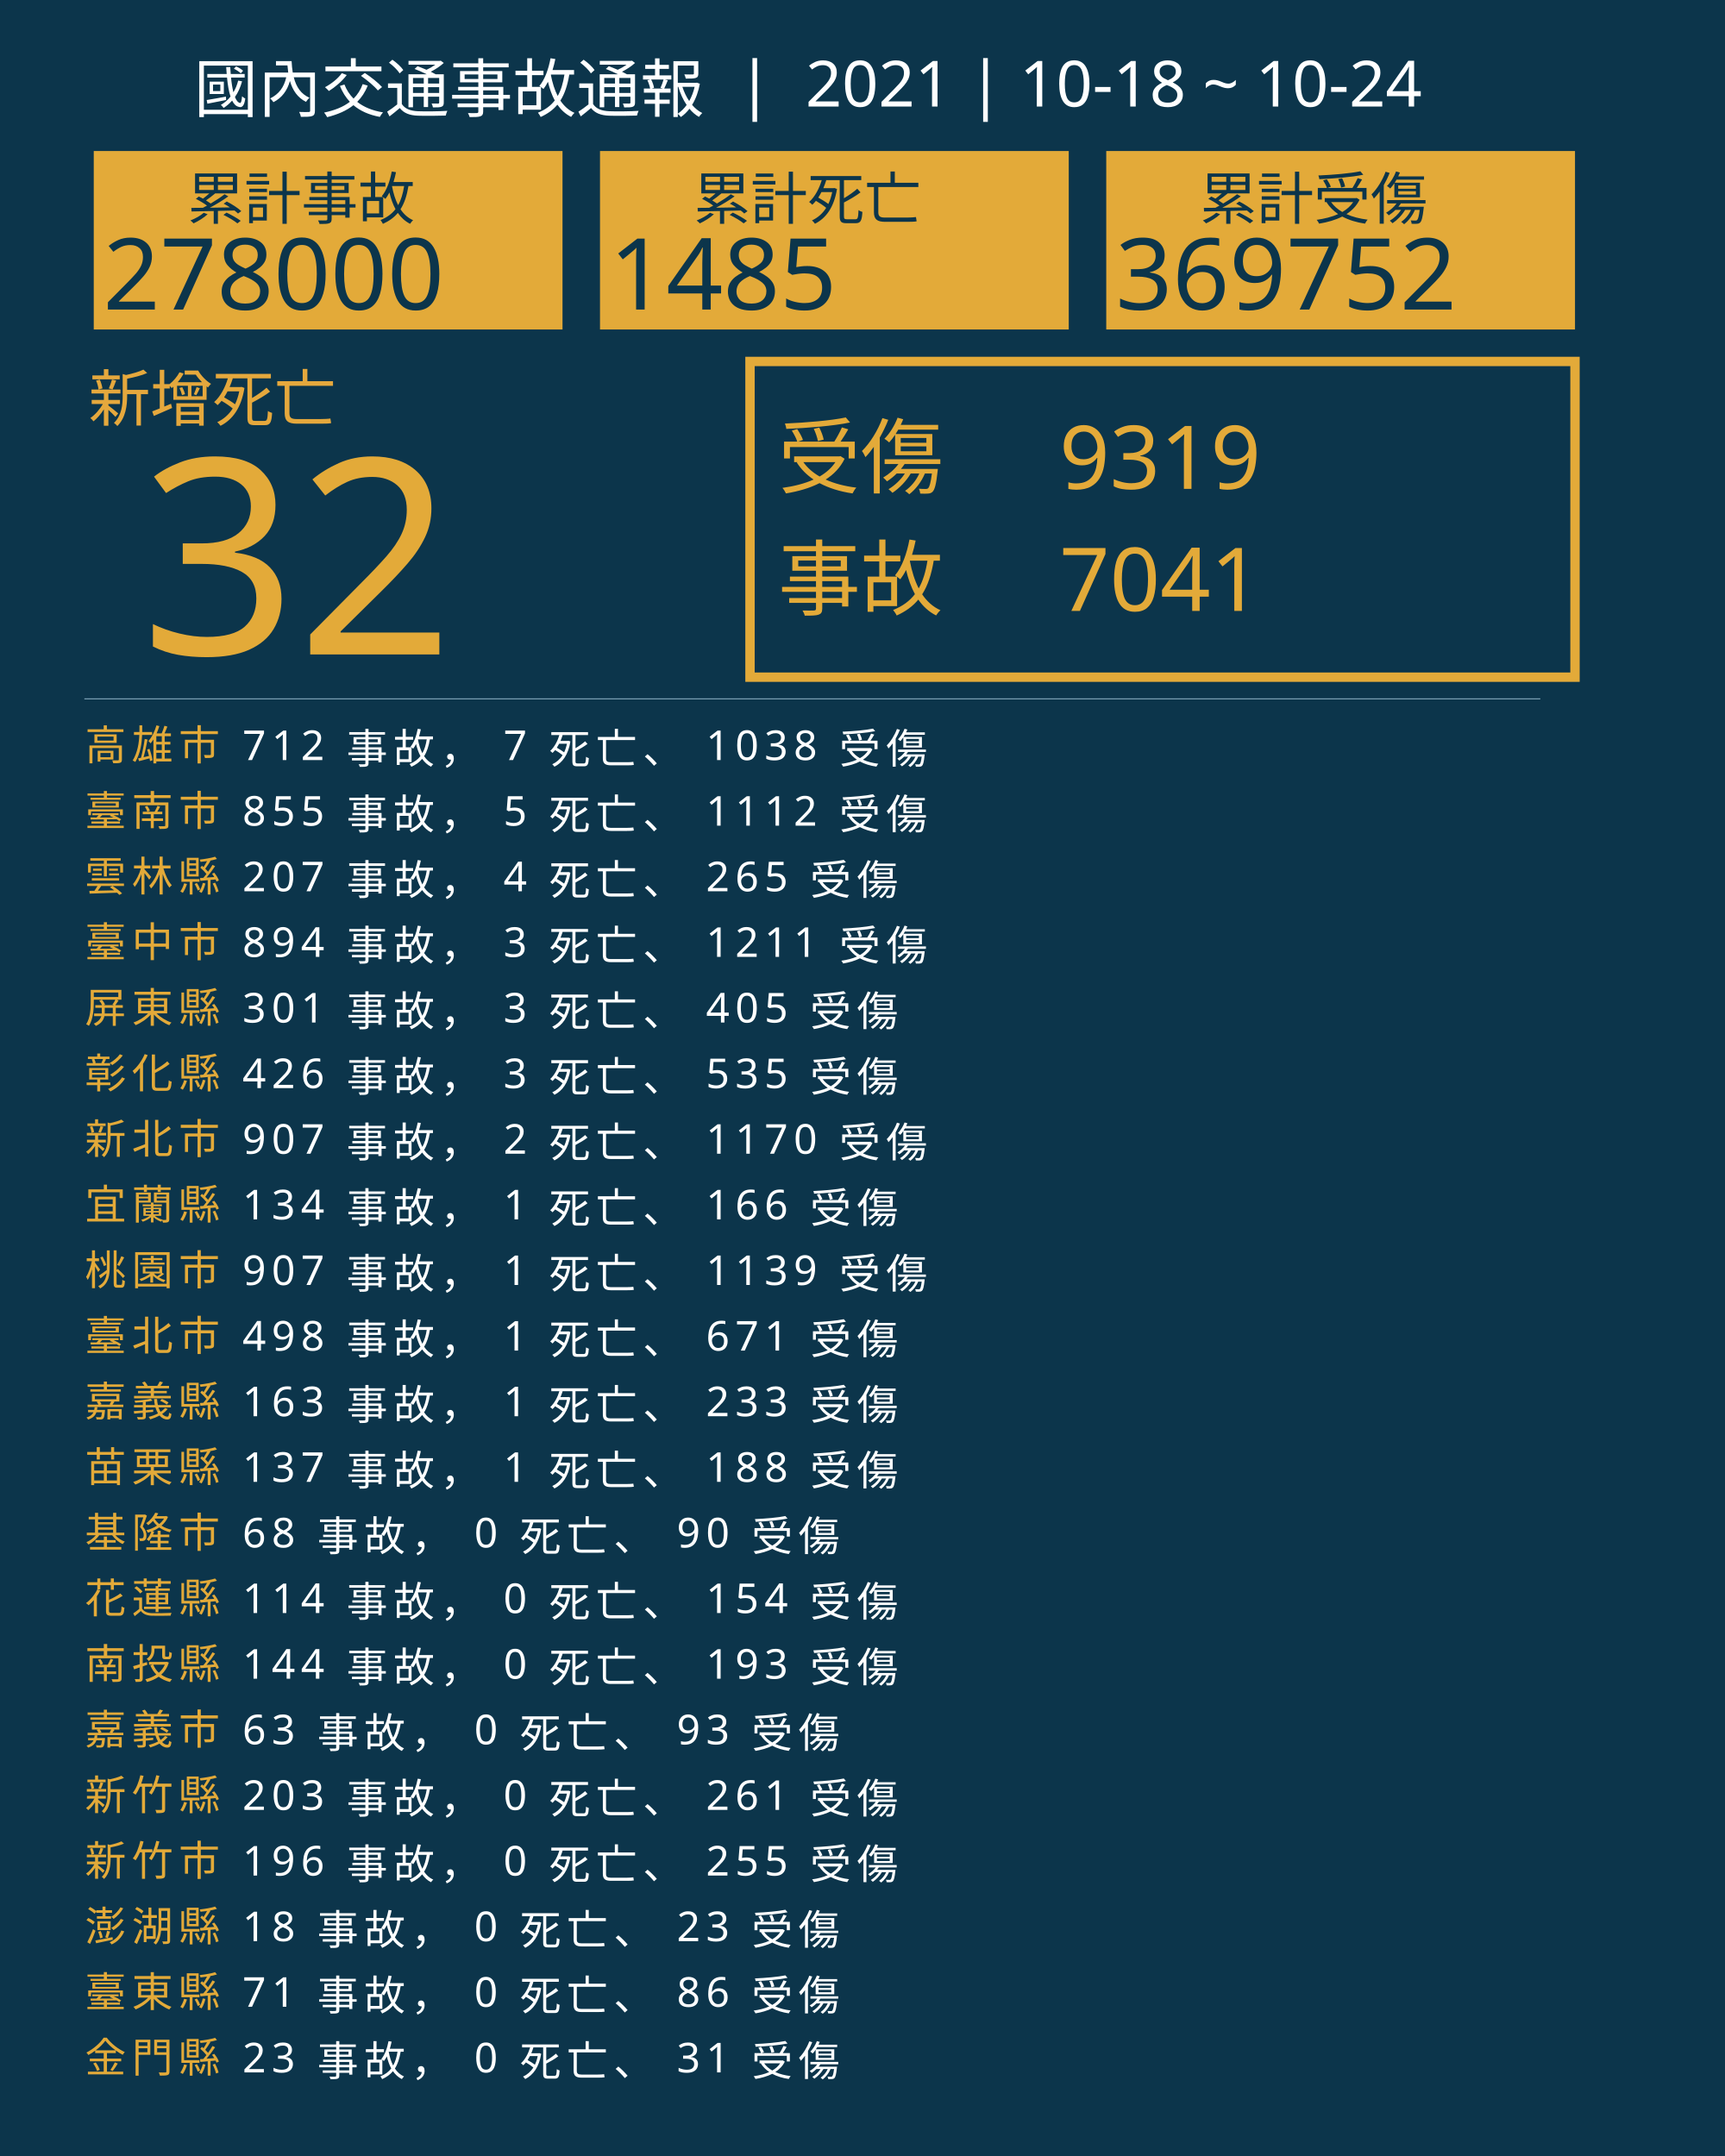
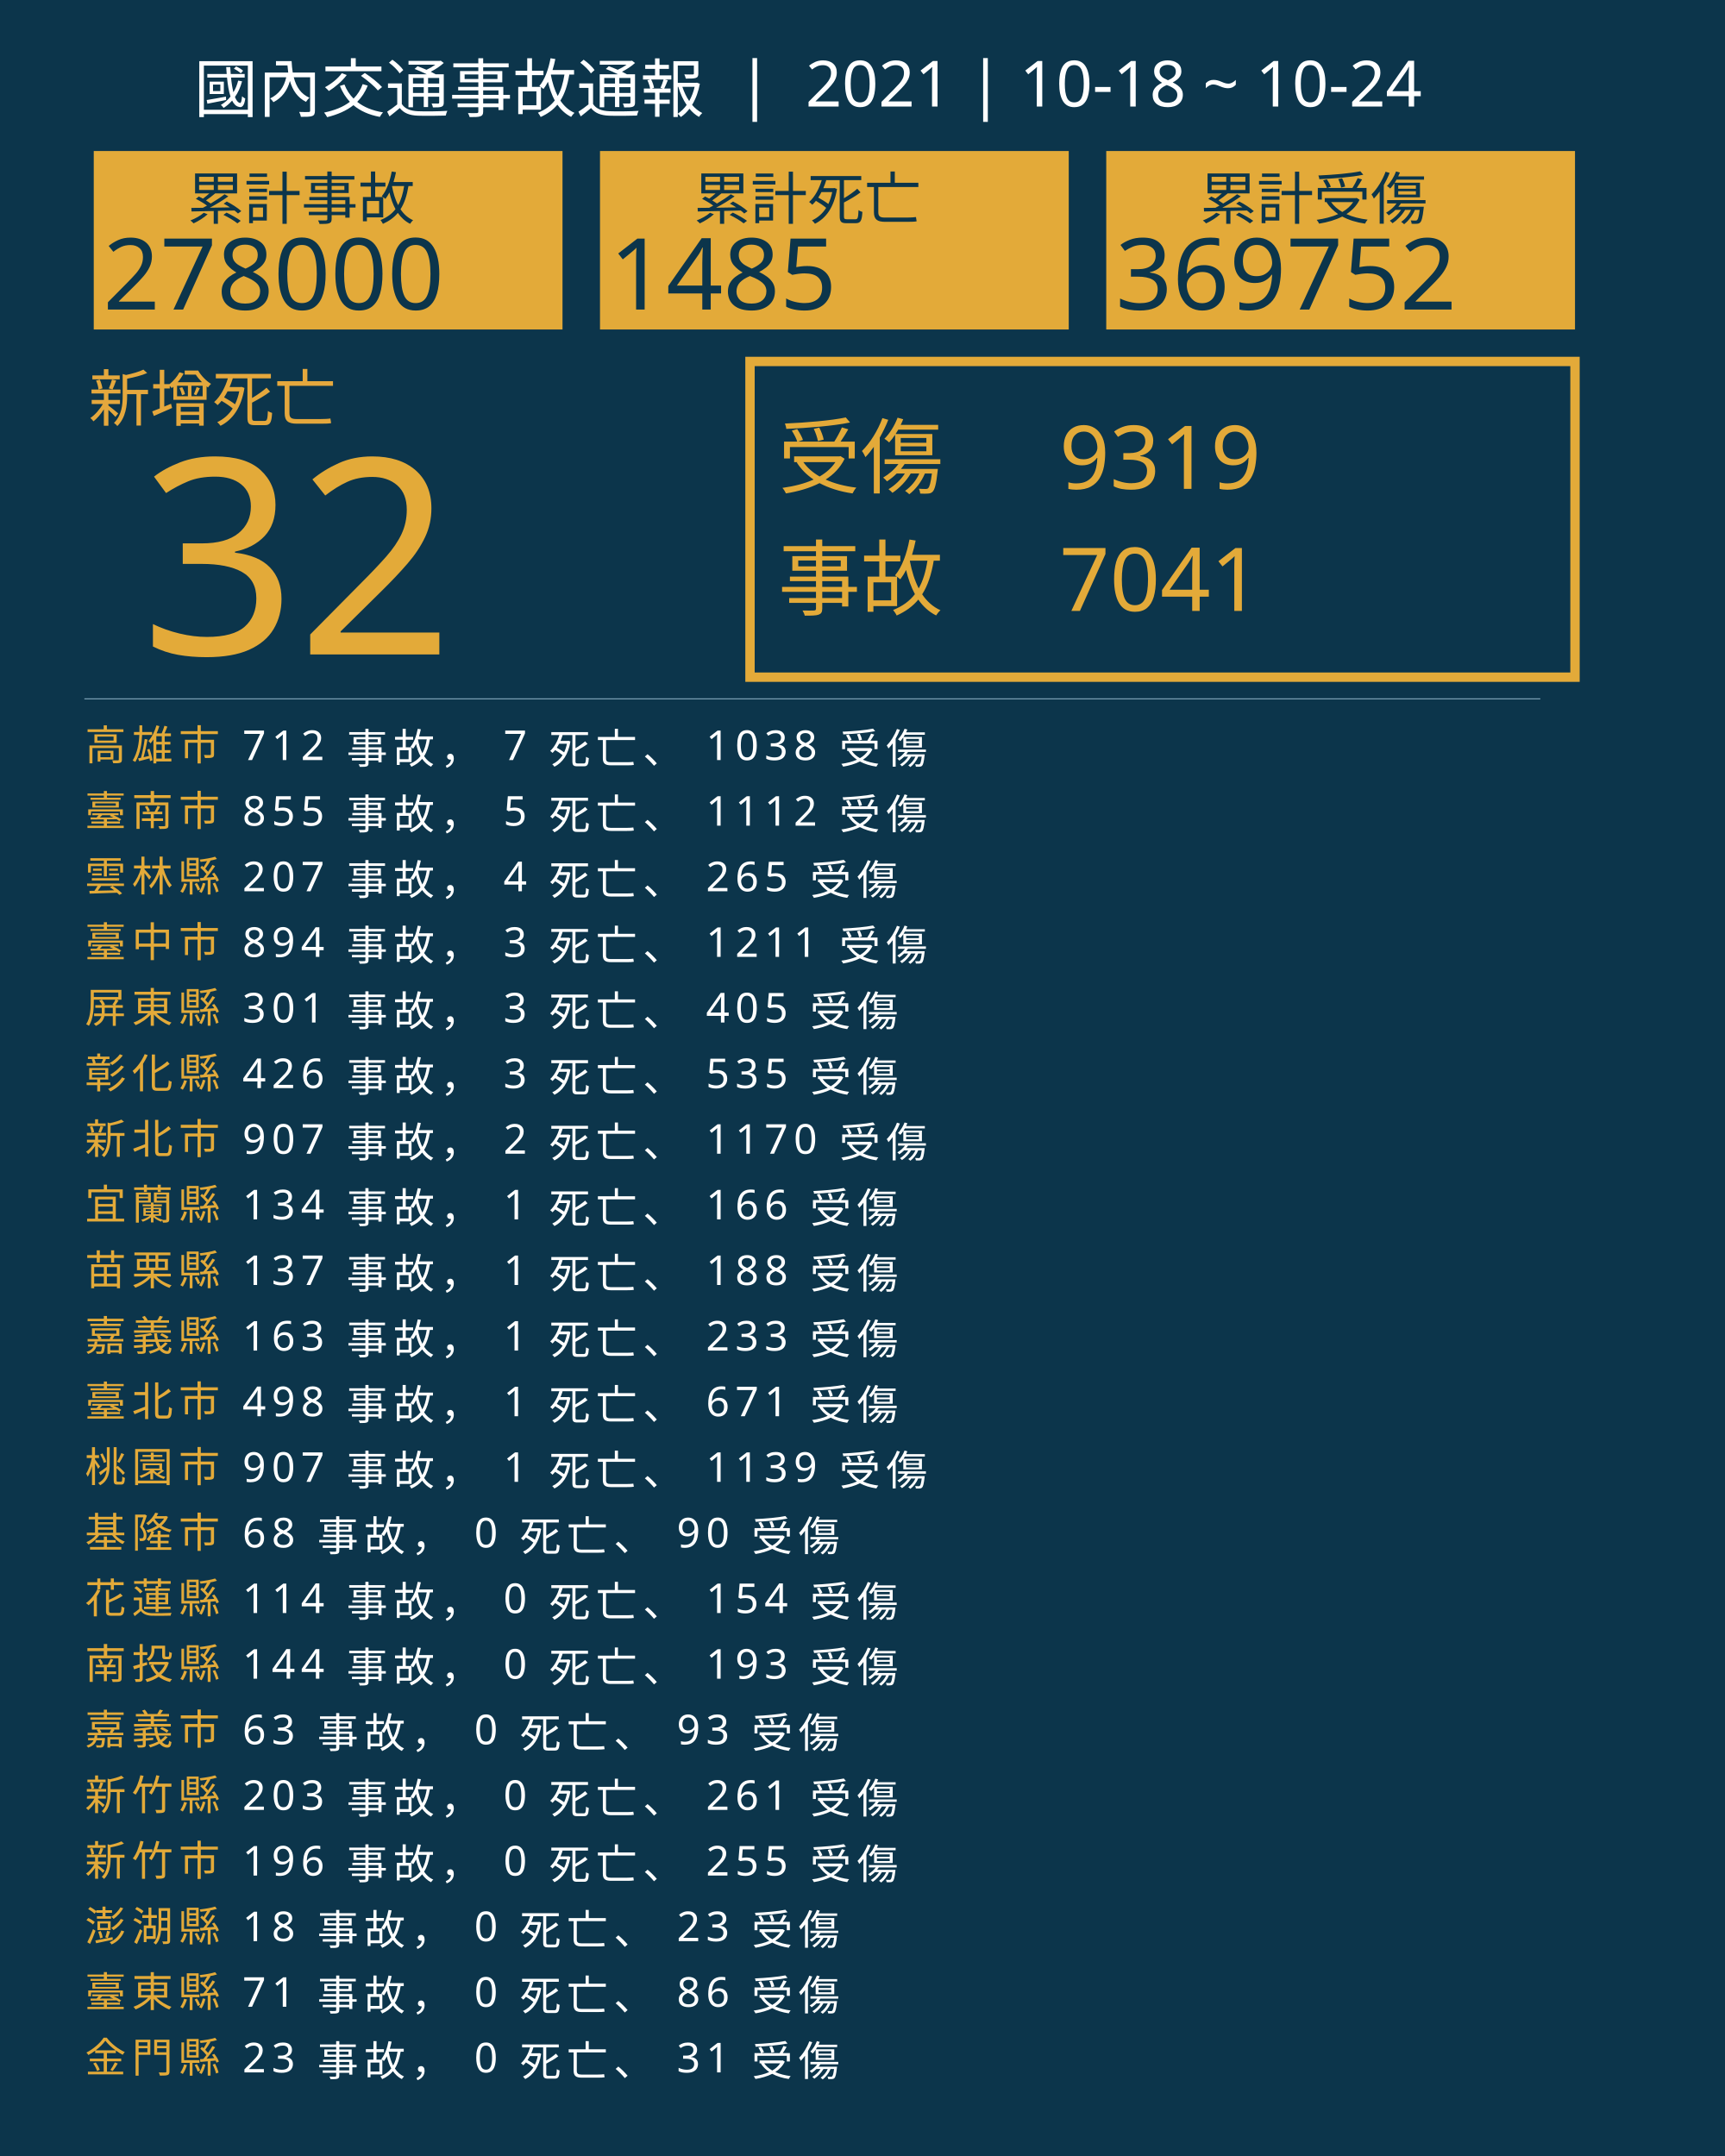
<svg xmlns="http://www.w3.org/2000/svg" version="1.1" id="圖層_1" x="0px" y="0px" viewBox="0 0 1840 2300" style="enable-background:new 0 0 1840 2300;" xml:space="preserve">
  <style type="text/css">
	.st0{fill:#0C354B;}
	.st1{fill:#E5A83D;}
	.st2{font-family:'NotoSansCJKtc-Bold-B5pc-H';}
	.st3{font-size:66px;}
	.st4{fill:#E3AA39;}
	.st5{font-family:'Arial-BoldMT';}
	.st6{font-size:291.776px;}
	.st7{fill:none;stroke:#E3AA39;stroke-miterlimit:10;stroke-width:10;}
	.st8{font-family:'NotoSansCJKtc-Light-B5pc-H';}
	.st9{font-size:88px;}
	.st10{font-family:'NotoSansCJKtc-Medium-B5pc-H';}
	.st11{font-size:94px;}
	.st12{fill:none;stroke:#8AAFC1;stroke-miterlimit:10;}
	.st13{font-size:60.649px;}
	.st14{font-size:106px;}
	.st15{fill:none;}
	.st16{font-size:44px;}
	.st17{letter-spacing:6;}
	.st18{fill:#FFFFFF;}
	.st19{letter-spacing:1;}
	.st20{font-size:68px;}
</style>
  <rect class="st0" width="1840" height="2300" />
  <text transform="matrix(1 0 0 1 94.5001 449.017)" class="st1 st2 st3">新增死亡</text>
  <g>
    <text transform="matrix(1 0 0 1 150 698.1412)" class="st4 st5 st6">32</text>
  </g>
  <g>
    <rect x="800" y="385.6" class="st7" width="880" height="336.8" />
    <g>
      <text transform="matrix(1 0 0 1 830 519.593)" class="st4 st8 st9">受傷</text>
      <text transform="matrix(1 0 0 1 1130 521.5084)" class="st4 st10 st11">9319</text>
      <text transform="matrix(1 0 0 1 1130 651.7274)" class="st4 st10 st11">7041</text>
      <text transform="matrix(1 0 0 1 830 649.4965)" class="st4 st8 st9">事故</text>
    </g>
  </g>
  <line class="st12" x1="90" y1="745.5" x2="1643" y2="745.5" />
  <g>
    <g>
      <rect x="100" y="161.1" class="st4" width="500" height="190.4" />
      <g>
        <text transform="matrix(1 0 0 1 200 233.9079)" class="st0 st10 st13">累計事故</text>
        <g>
          <text transform="matrix(1 0 0 1 110 330.2121)" class="st0 st5 st14">278000</text>
        </g>
      </g>
    </g>
    <g>
      <rect x="640" y="161.1" class="st4" width="500" height="190.4" />
      <g>
        <text transform="matrix(1 0 0 1 740 233.908)" class="st0 st10 st13">累計死亡</text>
        <g>
          <text transform="matrix(1 0 0 1 650 330.2122)" class="st0 st5 st14">1485</text>
        </g>
      </g>
    </g>
    <g>
      <rect x="1180" y="161.1" class="st4" width="500" height="190.4" />
      <g>
        <text transform="matrix(1 0 0 1 1280 233.908)" class="st0 st10 st13">累計受傷</text>
        <g>
          <text transform="matrix(1 0 0 1 1190 330.2122)" class="st0 st5 st14">369752</text>
        </g>
      </g>
    </g>
  </g>
  <rect x="90.6" y="772.1" class="st15" width="1141.8" height="314.8" />
  <text transform="matrix(1 0 0 1 90.5591 810.7965)">
    <tspan x="0" y="0" class="st4 st10 st16 st17">高雄市</tspan>
    <tspan x="150.6" y="0" class="st18 st10 st16 st17"> 712 事故， 7 死亡、 1038 受傷</tspan>
    <tspan x="0" y="70" class="st4 st10 st16 st17">臺南市</tspan>
    <tspan x="150.6" y="70" class="st18 st10 st16 st17"> 855 事故， 5 死亡、 1112 受傷</tspan>
    <tspan x="0" y="140" class="st4 st10 st16 st17">雲林縣</tspan>
    <tspan x="150.6" y="140" class="st18 st10 st16 st17"> 207 事故， 4 死亡、 265 受傷</tspan>
    <tspan x="0" y="210" class="st4 st10 st16 st17">臺中市</tspan>
    <tspan x="150.6" y="210" class="st18 st10 st16 st17"> 894 事故， 3 死亡、 1211 受傷</tspan>
    <tspan x="0" y="280" class="st4 st10 st16 st17">屏東縣</tspan>
    <tspan x="150.6" y="280" class="st18 st10 st16 st17"> 301 事故， 3 死亡、 405 受傷</tspan>
    <tspan x="0" y="350" class="st4 st10 st16 st17">彰化縣</tspan>
    <tspan x="150.6" y="350" class="st18 st10 st16 st17"> 426 事故， 3 死亡、 535 受傷</tspan>
    <tspan x="0" y="420" class="st4 st10 st16 st17">新北市</tspan>
    <tspan x="150.6" y="420" class="st18 st10 st16 st17"> 907 事故， 2 死亡、 1170 受傷</tspan>
    <tspan x="0" y="490" class="st4 st10 st16 st17">宜蘭縣</tspan>
    <tspan x="150.6" y="490" class="st18 st10 st16 st17"> 134 事故， 1 死亡、 166 受傷</tspan>
-     <tspan x="0" y="560" class="st4 st10 st16 st17">桃園市</tspan>
-     <tspan x="150.6" y="560" class="st18 st10 st16 st17"> 907 事故， 1 死亡、 1139 受傷</tspan>
-     <tspan x="0" y="630" class="st4 st10 st16 st17">臺北市</tspan>
-     <tspan x="150.6" y="630" class="st18 st10 st16 st17"> 498 事故， 1 死亡、 671 受傷</tspan>
-     <tspan x="0" y="700" class="st4 st10 st16 st17">嘉義縣</tspan>
-     <tspan x="150.6" y="700" class="st18 st10 st16 st17"> 163 事故， 1 死亡、 233 受傷</tspan>
-     <tspan x="0" y="770" class="st4 st10 st16 st17">苗栗縣</tspan>
-     <tspan x="150.6" y="770" class="st18 st10 st16 st17"> 137 事故， 1 死亡、 188 受傷</tspan>
+     <tspan x="0" y="560" class="st4 st10 st16 st17">苗栗縣</tspan>
+     <tspan x="150.6" y="560" class="st18 st10 st16 st17"> 137 事故， 1 死亡、 188 受傷</tspan>
+     <tspan x="0" y="630" class="st4 st10 st16 st17">嘉義縣</tspan>
+     <tspan x="150.6" y="630" class="st18 st10 st16 st17"> 163 事故， 1 死亡、 233 受傷</tspan>
+     <tspan x="0" y="700" class="st4 st10 st16 st17">臺北市</tspan>
+     <tspan x="150.6" y="700" class="st18 st10 st16 st17"> 498 事故， 1 死亡、 671 受傷</tspan>
+     <tspan x="0" y="770" class="st4 st10 st16 st17">桃園市</tspan>
+     <tspan x="150.6" y="770" class="st18 st10 st16 st17"> 907 事故， 1 死亡、 1139 受傷</tspan>
    <tspan x="0" y="840" class="st4 st10 st16 st17">基隆市</tspan>
    <tspan x="150.6" y="840" class="st18 st10 st16 st17"> 68 事故， 0 死亡、 90 受傷</tspan>
    <tspan x="0" y="910" class="st4 st10 st16 st17">花蓮縣</tspan>
    <tspan x="150.6" y="910" class="st18 st10 st16 st17"> 114 事故， 0 死亡、 154 受傷</tspan>
    <tspan x="0" y="980" class="st4 st10 st16 st17">南投縣</tspan>
    <tspan x="150.6" y="980" class="st18 st10 st16 st17"> 144 事故， 0 死亡、 193 受傷</tspan>
    <tspan x="0" y="1050" class="st4 st10 st16 st17">嘉義市</tspan>
    <tspan x="150.6" y="1050" class="st18 st10 st16 st17"> 63 事故， 0 死亡、 93 受傷</tspan>
    <tspan x="0" y="1120" class="st4 st10 st16 st17">新竹縣</tspan>
    <tspan x="150.6" y="1120" class="st18 st10 st16 st17"> 203 事故， 0 死亡、 261 受傷</tspan>
    <tspan x="0" y="1190" class="st4 st10 st16 st17">新竹市</tspan>
    <tspan x="150.6" y="1190" class="st18 st10 st16 st17"> 196 事故， 0 死亡、 255 受傷</tspan>
    <tspan x="0" y="1260" class="st4 st10 st16 st17">澎湖縣</tspan>
    <tspan x="150.6" y="1260" class="st18 st10 st16 st17"> 18 事故， 0 死亡、 23 受傷</tspan>
    <tspan x="0" y="1330" class="st4 st10 st16 st17">臺東縣</tspan>
    <tspan x="150.6" y="1330" class="st18 st10 st16 st17"> 71 事故， 0 死亡、 86 受傷</tspan>
    <tspan x="0" y="1400" class="st4 st10 st16 st17">金門縣</tspan>
    <tspan x="150.6" y="1400" class="st18 st10 st16 st17"> 23 事故， 0 死亡、 31 受傷</tspan>
  </text>
  <text transform="matrix(1 0 0 1 207 119.2712)" class="st18 st8 st20">國內交通事故通報  |  2021 | 10-18 ~ 10-24</text>
</svg>
